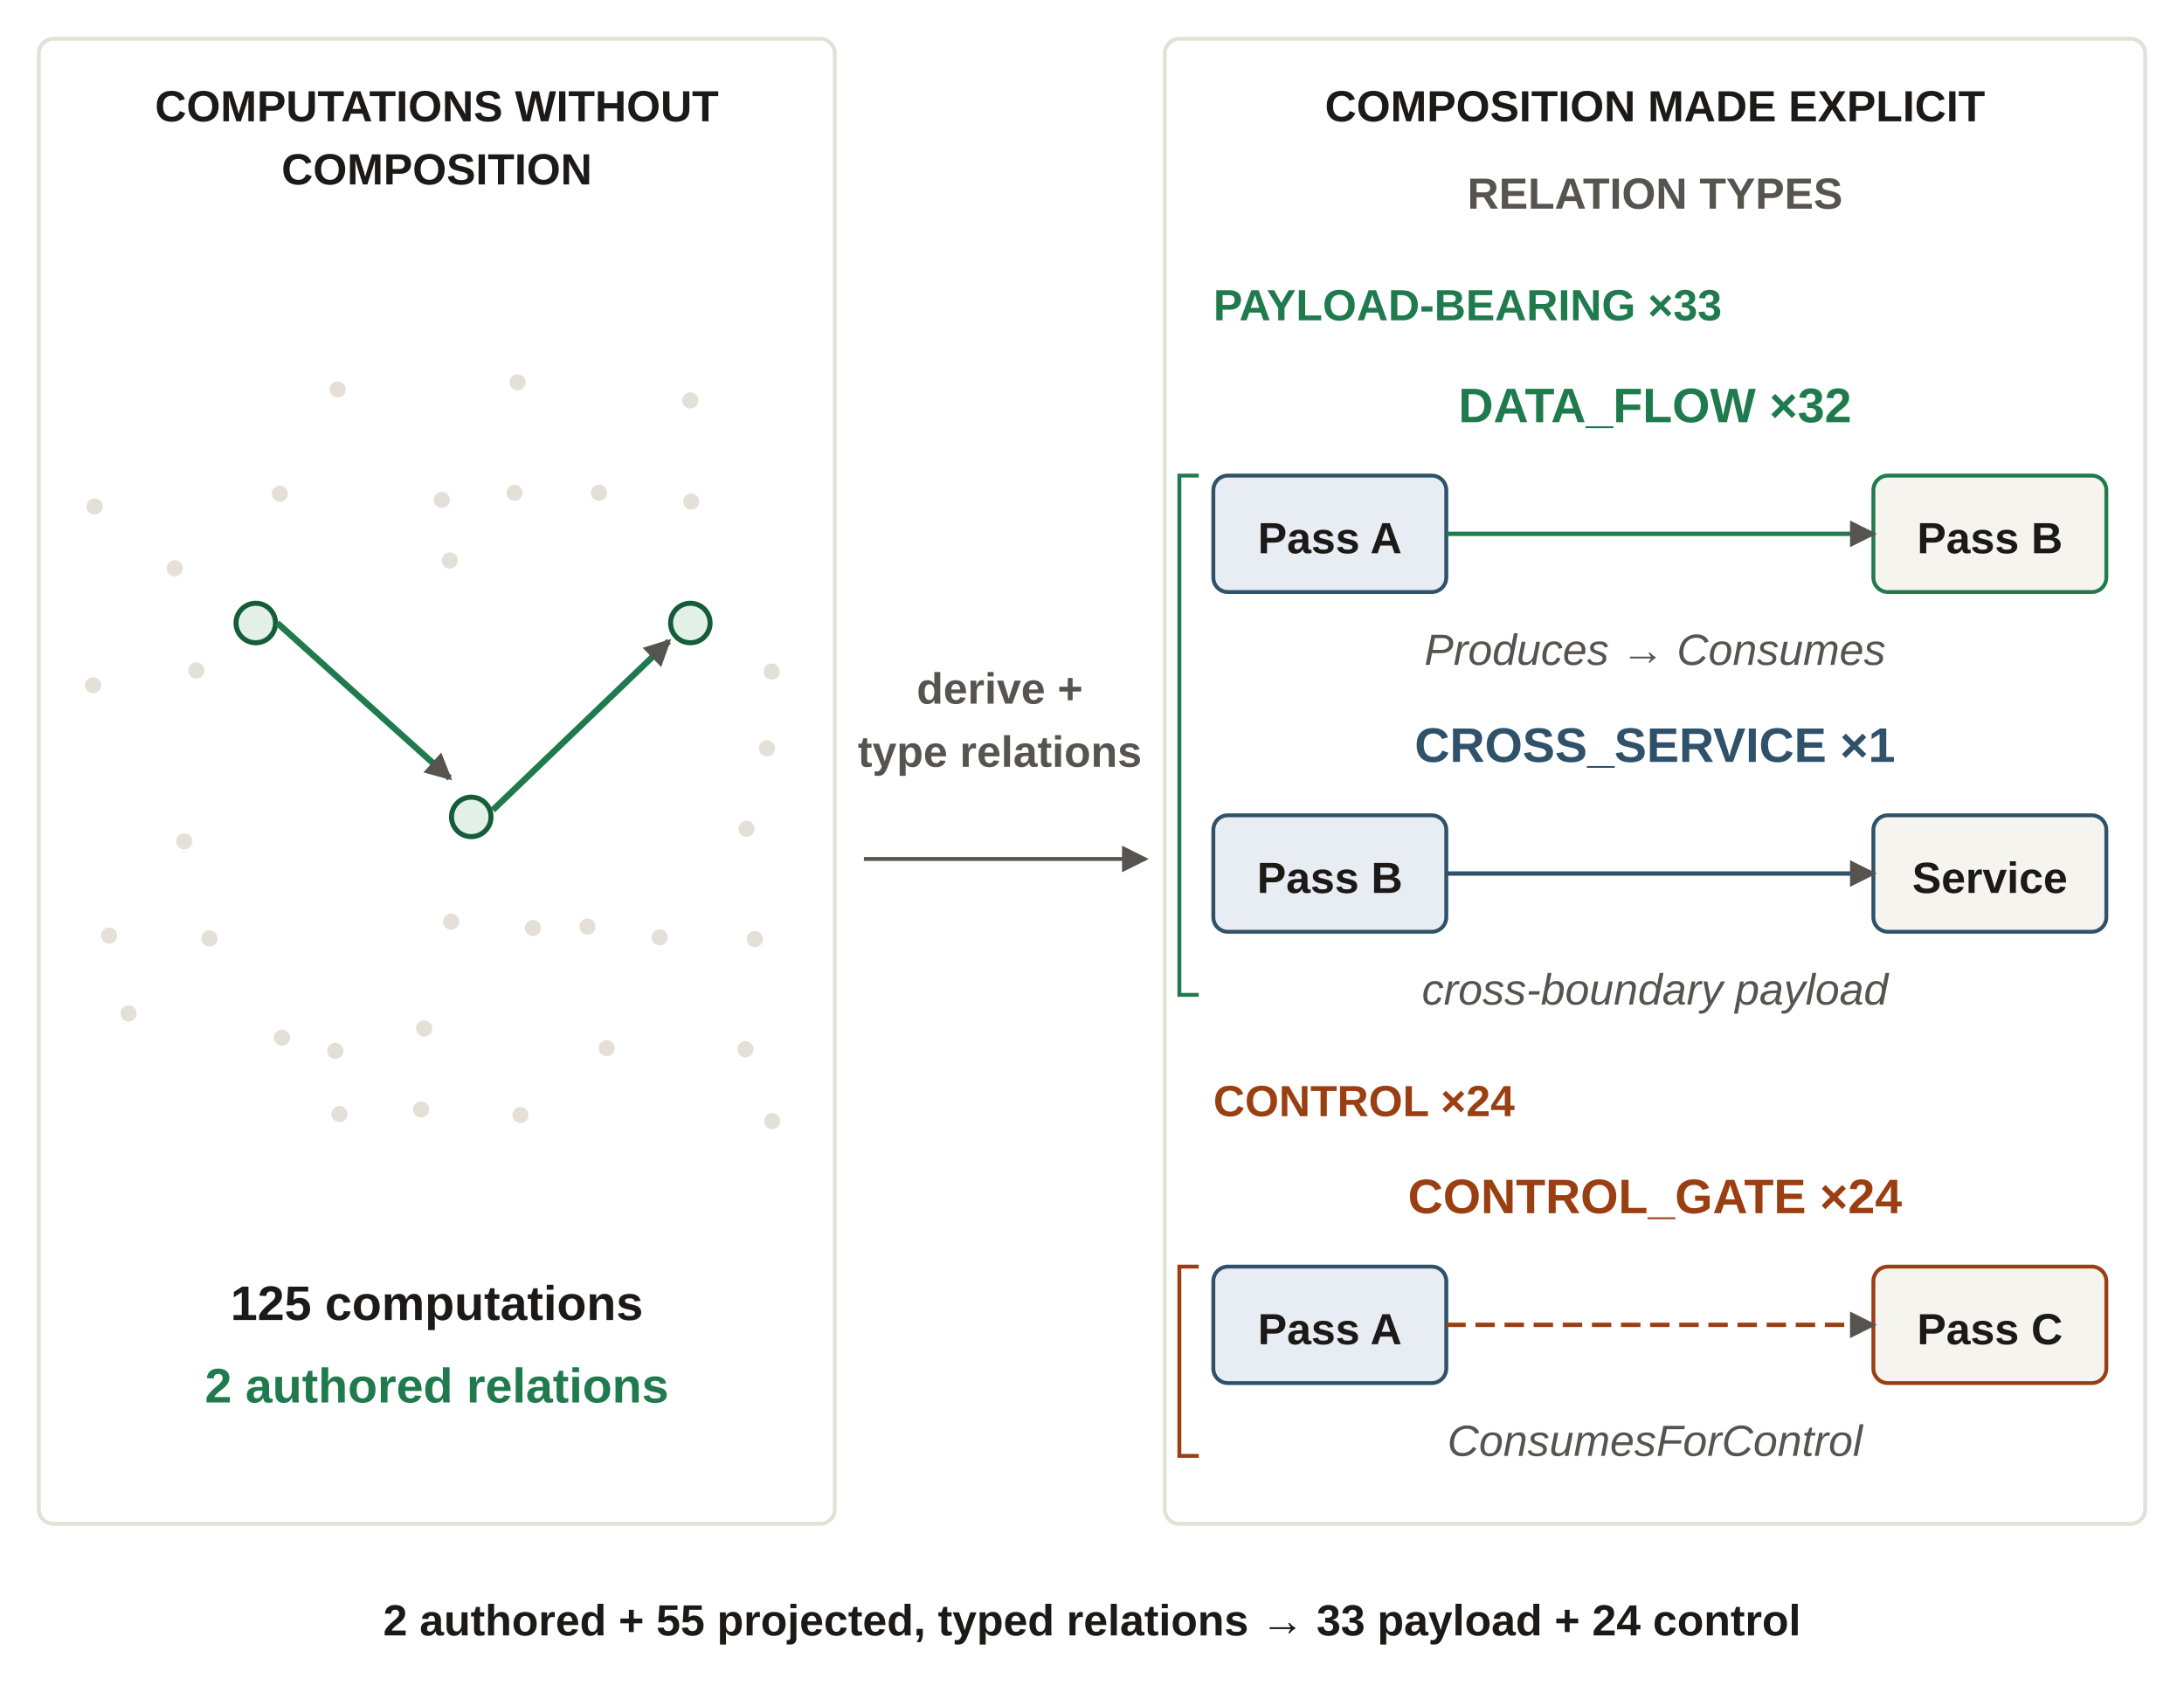
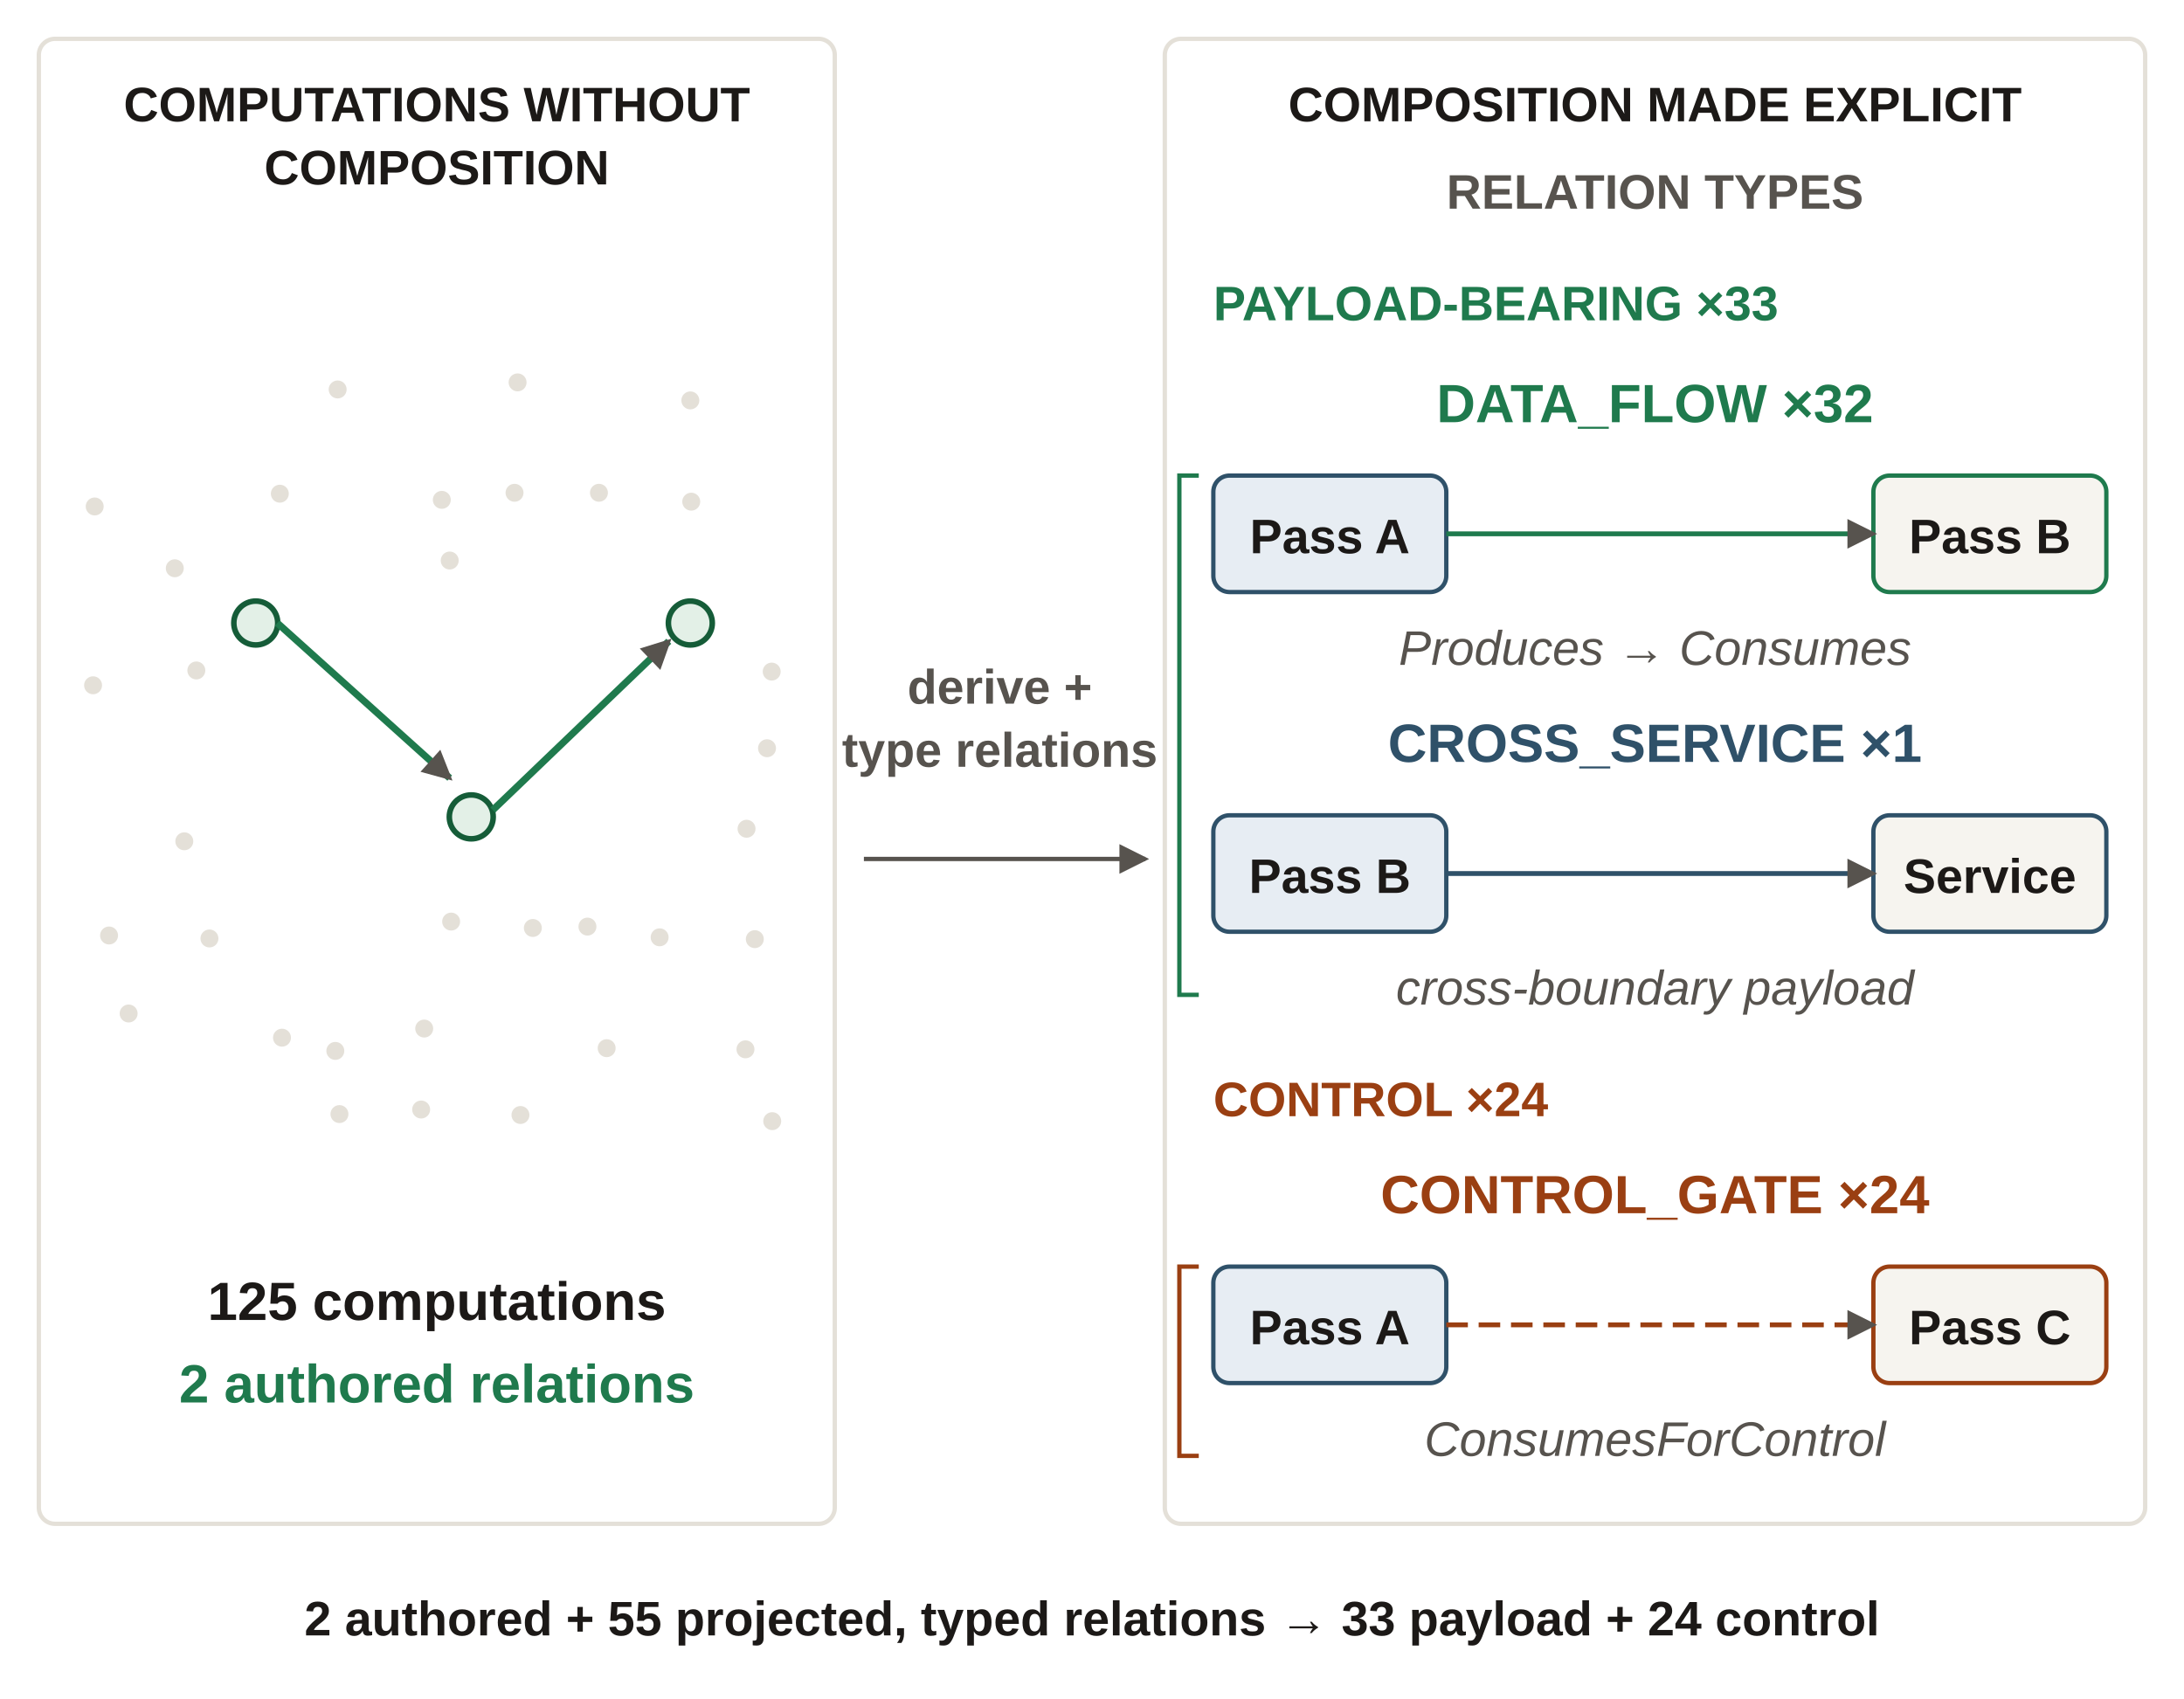
- <svg xmlns="http://www.w3.org/2000/svg" viewBox="0 0 450 350" width="450" height="350" role="img" aria-labelledby="fncTitle fncDesc" font-family="'Source Sans 3', Arial, sans-serif">
+ <svg xmlns="http://www.w3.org/2000/svg" viewBox="0 0 405 315" width="405" height="315" role="img" aria-labelledby="fncTitle fncDesc" font-family="'Source Sans 3', Arial, sans-serif">
  <defs>
    <marker id="arrow" viewBox="0 0 8 8" refX="7" refY="4" markerWidth="5.5" markerHeight="5.5" orient="auto" markerUnits="userSpaceOnUse">
      <path d="M0,0 L8,4 L0,8 Z" fill="#57534e" />
    </marker>
  </defs>
-   <rect x="8" y="8" width="164" height="306" rx="3" fill="none" stroke="#e4e0d8" stroke-width="0.8" />
-   <rect x="240" y="8" width="202" height="306" rx="3" fill="none" stroke="#e4e0d8" stroke-width="0.8" />
-   <text x="90" y="25" font-size="9" fill="#1c1917" text-anchor="middle" font-weight="700">
-     <tspan x="90" dy="0">COMPUTATIONS WITHOUT</tspan>
+   <rect x="7.2" y="7.2" width="147.6" height="275.4" rx="3" fill="none" stroke="#e4e0d8" stroke-width="0.8" />
+   <rect x="216.0" y="7.2" width="181.8" height="275.4" rx="3" fill="none" stroke="#e4e0d8" stroke-width="0.8" />
+   <text x="81.0" y="22.5" font-size="9" fill="#1c1917" text-anchor="middle" font-weight="700">
+     <tspan x="81.0" dy="0">COMPUTATIONS WITHOUT</tspan>
  </text>
-   <text x="90" y="38" font-size="9" fill="#1c1917" text-anchor="middle" font-weight="700">
-     <tspan x="90" dy="0">COMPOSITION</tspan>
+   <text x="81.0" y="34.2" font-size="9" fill="#1c1917" text-anchor="middle" font-weight="700">
+     <tspan x="81.0" dy="0">COMPOSITION</tspan>
  </text>
-   <text x="341" y="25" font-size="9" fill="#1c1917" text-anchor="middle" font-weight="700">
-     <tspan x="341" dy="0">COMPOSITION MADE EXPLICIT</tspan>
+   <text x="306.9" y="22.5" font-size="9" fill="#1c1917" text-anchor="middle" font-weight="700">
+     <tspan x="306.9" dy="0">COMPOSITION MADE EXPLICIT</tspan>
  </text>
-   <text x="341" y="43" font-size="9" fill="#57534e" text-anchor="middle" font-weight="700">
-     <tspan x="341" dy="0">RELATION TYPES</tspan>
+   <text x="306.9" y="38.7" font-size="9" fill="#57534e" text-anchor="middle" font-weight="700">
+     <tspan x="306.9" dy="0">RELATION TYPES</tspan>
  </text>
-   <circle cx="19.178" cy="141.211" r="1.665" fill="#e4e0d8" stroke-width="0.0" />
-   <circle cx="19.511" cy="104.363" r="1.665" fill="#e4e0d8" stroke-width="0.0" />
-   <circle cx="22.471" cy="192.77" r="1.665" fill="#e4e0d8" stroke-width="0.0" />
-   <circle cx="26.504" cy="208.844" r="1.665" fill="#e4e0d8" stroke-width="0.0" />
-   <circle cx="36.013" cy="117.1" r="1.665" fill="#e4e0d8" stroke-width="0.0" />
-   <circle cx="37.974" cy="173.359" r="1.665" fill="#e4e0d8" stroke-width="0.0" />
-   <circle cx="40.453" cy="138.156" r="1.665" fill="#e4e0d8" stroke-width="0.0" />
-   <circle cx="43.154" cy="193.381" r="1.665" fill="#e4e0d8" stroke-width="0.0" />
-   <circle cx="57.658" cy="101.731" r="1.665" fill="#e4e0d8" stroke-width="0.0" />
-   <circle cx="58.102" cy="213.826" r="1.665" fill="#e4e0d8" stroke-width="0.0" />
-   <circle cx="69.091" cy="216.552" r="1.665" fill="#e4e0d8" stroke-width="0.0" />
-   <circle cx="69.572" cy="80.252" r="1.665" fill="#e4e0d8" stroke-width="0.0" />
-   <circle cx="69.942" cy="229.571" r="1.665" fill="#e4e0d8" stroke-width="0.0" />
-   <circle cx="86.777" cy="228.631" r="1.665" fill="#e4e0d8" stroke-width="0.0" />
-   <circle cx="87.406" cy="211.946" r="1.665" fill="#e4e0d8" stroke-width="0.0" />
-   <circle cx="91.032" cy="103.0" r="1.665" fill="#e4e0d8" stroke-width="0.0" />
-   <circle cx="92.66" cy="115.502" r="1.665" fill="#e4e0d8" stroke-width="0.0" />
-   <circle cx="92.956" cy="189.903" r="1.665" fill="#e4e0d8" stroke-width="0.0" />
-   <circle cx="106.017" cy="101.543" r="1.665" fill="#e4e0d8" stroke-width="0.0" />
-   <circle cx="106.646" cy="78.795" r="1.665" fill="#e4e0d8" stroke-width="0.0" />
-   <circle cx="107.238" cy="229.759" r="1.665" fill="#e4e0d8" stroke-width="0.0" />
-   <circle cx="109.791" cy="191.219" r="1.665" fill="#e4e0d8" stroke-width="0.0" />
-   <circle cx="121.039" cy="190.937" r="1.665" fill="#e4e0d8" stroke-width="0.0" />
-   <circle cx="123.407" cy="101.543" r="1.665" fill="#e4e0d8" stroke-width="0.0" />
-   <circle cx="124.998" cy="215.988" r="1.665" fill="#e4e0d8" stroke-width="0.0" />
-   <circle cx="135.913" cy="193.146" r="1.665" fill="#e4e0d8" stroke-width="0.0" />
-   <circle cx="142.24" cy="82.508" r="1.665" fill="#e4e0d8" stroke-width="0.0" />
-   <circle cx="142.425" cy="103.376" r="1.665" fill="#e4e0d8" stroke-width="0.0" />
-   <circle cx="153.599" cy="216.223" r="1.665" fill="#e4e0d8" stroke-width="0.0" />
-   <circle cx="153.821" cy="170.774" r="1.665" fill="#e4e0d8" stroke-width="0.0" />
-   <circle cx="155.523" cy="193.522" r="1.665" fill="#e4e0d8" stroke-width="0.0" />
-   <circle cx="158.039" cy="154.183" r="1.665" fill="#e4e0d8" stroke-width="0.0" />
-   <circle cx="159.001" cy="138.391" r="1.665" fill="#e4e0d8" stroke-width="0.0" />
-   <circle cx="159.112" cy="231.028" r="1.665" fill="#e4e0d8" stroke-width="0.0" />
-   <circle cx="52.7" cy="128.38" r="4.07" fill="#e3f0e7" stroke="#155c38" stroke-width="1.036" />
-   <circle cx="97.1" cy="168.33" r="4.07" fill="#e3f0e7" stroke="#155c38" stroke-width="1.036" />
-   <circle cx="142.24" cy="128.38" r="4.07" fill="#e3f0e7" stroke="#155c38" stroke-width="1.036" />
-   <line x1="57.14" y1="128.38" x2="92.66" y2="160.34" stroke="#1f7a4d" stroke-width="1.3" marker-end="url(#arrow)" />
-   <line x1="101.54" y1="166.92" x2="137.8" y2="132.14" stroke="#1f7a4d" stroke-width="1.3" marker-end="url(#arrow)" />
-   <text x="90" y="272" font-size="10" fill="#1c1917" text-anchor="middle" font-weight="700">
-     <tspan x="90" dy="0">125 computations</tspan>
+   <circle cx="17.26" cy="127.09" r="1.665" fill="#e4e0d8" stroke-width="0.0" />
+   <circle cx="17.56" cy="93.927" r="1.665" fill="#e4e0d8" stroke-width="0.0" />
+   <circle cx="20.224" cy="173.493" r="1.665" fill="#e4e0d8" stroke-width="0.0" />
+   <circle cx="23.854" cy="187.96" r="1.665" fill="#e4e0d8" stroke-width="0.0" />
+   <circle cx="32.412" cy="105.39" r="1.665" fill="#e4e0d8" stroke-width="0.0" />
+   <circle cx="34.177" cy="156.023" r="1.665" fill="#e4e0d8" stroke-width="0.0" />
+   <circle cx="36.408" cy="124.34" r="1.665" fill="#e4e0d8" stroke-width="0.0" />
+   <circle cx="38.839" cy="174.043" r="1.665" fill="#e4e0d8" stroke-width="0.0" />
+   <circle cx="51.892" cy="91.558" r="1.665" fill="#e4e0d8" stroke-width="0.0" />
+   <circle cx="52.292" cy="192.443" r="1.665" fill="#e4e0d8" stroke-width="0.0" />
+   <circle cx="62.182" cy="194.897" r="1.665" fill="#e4e0d8" stroke-width="0.0" />
+   <circle cx="62.615" cy="72.227" r="1.665" fill="#e4e0d8" stroke-width="0.0" />
+   <circle cx="62.948" cy="206.614" r="1.665" fill="#e4e0d8" stroke-width="0.0" />
+   <circle cx="78.099" cy="205.768" r="1.665" fill="#e4e0d8" stroke-width="0.0" />
+   <circle cx="78.665" cy="190.751" r="1.665" fill="#e4e0d8" stroke-width="0.0" />
+   <circle cx="81.929" cy="92.7" r="1.665" fill="#e4e0d8" stroke-width="0.0" />
+   <circle cx="83.394" cy="103.952" r="1.665" fill="#e4e0d8" stroke-width="0.0" />
+   <circle cx="83.66" cy="170.913" r="1.665" fill="#e4e0d8" stroke-width="0.0" />
+   <circle cx="95.415" cy="91.389" r="1.665" fill="#e4e0d8" stroke-width="0.0" />
+   <circle cx="95.981" cy="70.916" r="1.665" fill="#e4e0d8" stroke-width="0.0" />
+   <circle cx="96.514" cy="206.783" r="1.665" fill="#e4e0d8" stroke-width="0.0" />
+   <circle cx="98.812" cy="172.097" r="1.665" fill="#e4e0d8" stroke-width="0.0" />
+   <circle cx="108.935" cy="171.843" r="1.665" fill="#e4e0d8" stroke-width="0.0" />
+   <circle cx="111.066" cy="91.389" r="1.665" fill="#e4e0d8" stroke-width="0.0" />
+   <circle cx="112.498" cy="194.389" r="1.665" fill="#e4e0d8" stroke-width="0.0" />
+   <circle cx="122.322" cy="173.831" r="1.665" fill="#e4e0d8" stroke-width="0.0" />
+   <circle cx="128.016" cy="74.257" r="1.665" fill="#e4e0d8" stroke-width="0.0" />
+   <circle cx="128.183" cy="93.038" r="1.665" fill="#e4e0d8" stroke-width="0.0" />
+   <circle cx="138.239" cy="194.601" r="1.665" fill="#e4e0d8" stroke-width="0.0" />
+   <circle cx="138.439" cy="153.697" r="1.665" fill="#e4e0d8" stroke-width="0.0" />
+   <circle cx="139.971" cy="174.17" r="1.665" fill="#e4e0d8" stroke-width="0.0" />
+   <circle cx="142.235" cy="138.765" r="1.665" fill="#e4e0d8" stroke-width="0.0" />
+   <circle cx="143.101" cy="124.552" r="1.665" fill="#e4e0d8" stroke-width="0.0" />
+   <circle cx="143.201" cy="207.925" r="1.665" fill="#e4e0d8" stroke-width="0.0" />
+   <circle cx="47.43" cy="115.542" r="4.07" fill="#e3f0e7" stroke="#155c38" stroke-width="1.036" />
+   <circle cx="87.39" cy="151.497" r="4.07" fill="#e3f0e7" stroke="#155c38" stroke-width="1.036" />
+   <circle cx="128.016" cy="115.542" r="4.07" fill="#e3f0e7" stroke="#155c38" stroke-width="1.036" />
+   <line x1="51.426" y1="115.542" x2="83.394" y2="144.306" stroke="#1f7a4d" stroke-width="1.3" marker-end="url(#arrow)" />
+   <line x1="91.386" y1="150.228" x2="124.02" y2="118.926" stroke="#1f7a4d" stroke-width="1.3" marker-end="url(#arrow)" />
+   <text x="81.0" y="244.8" font-size="10" fill="#1c1917" text-anchor="middle" font-weight="700">
+     <tspan x="81.0" dy="0">125 computations</tspan>
  </text>
-   <text x="90" y="289" font-size="10" fill="#1f7a4d" text-anchor="middle" font-weight="700">
-     <tspan x="90" dy="0">2 authored relations</tspan>
+   <text x="81.0" y="260.1" font-size="10" fill="#1f7a4d" text-anchor="middle" font-weight="700">
+     <tspan x="81.0" dy="0">2 authored relations</tspan>
  </text>
-   <text x="206" y="145" font-size="9" fill="#57534e" text-anchor="middle" font-weight="700">
-     <tspan x="206" dy="0">derive +</tspan>
+   <text x="185.4" y="130.5" font-size="9" fill="#57534e" text-anchor="middle" font-weight="700">
+     <tspan x="185.4" dy="0">derive +</tspan>
  </text>
-   <text x="206" y="158" font-size="9" fill="#57534e" text-anchor="middle" font-weight="700">
-     <tspan x="206" dy="0">type relations</tspan>
+   <text x="185.4" y="142.2" font-size="9" fill="#57534e" text-anchor="middle" font-weight="700">
+     <tspan x="185.4" dy="0">type relations</tspan>
  </text>
-   <polyline points="178,177 236,177" fill="none" stroke="#57534e" stroke-width="0.8" marker-end="url(#arrow)" />
-   <text x="250" y="66" font-size="9" fill="#1f7a4d" text-anchor="start" font-weight="700">
-     <tspan x="250" dy="0">PAYLOAD-BEARING ×33</tspan>
+   <polyline points="160.2,159.3 212.4,159.3" fill="none" stroke="#57534e" stroke-width="0.8" marker-end="url(#arrow)" />
+   <text x="225.0" y="59.4" font-size="9" fill="#1f7a4d" text-anchor="start" font-weight="700">
+     <tspan x="225.0" dy="0">PAYLOAD-BEARING ×33</tspan>
  </text>
-   <text x="341" y="87" font-size="10" fill="#1f7a4d" text-anchor="middle" font-weight="700">
-     <tspan x="341" dy="0">DATA_FLOW ×32</tspan>
+   <text x="306.9" y="78.3" font-size="10" fill="#1f7a4d" text-anchor="middle" font-weight="700">
+     <tspan x="306.9" dy="0">DATA_FLOW ×32</tspan>
  </text>
-   <rect x="250" y="98" width="48" height="24" rx="3" fill="#e7edf3" stroke="#2f5169" stroke-width="0.8" />
-   <rect x="386" y="98" width="48" height="24" rx="3" fill="#f6f4ef" stroke="#1f7a4d" stroke-width="0.8" />
-   <text x="274" y="114" font-size="9" fill="#1c1917" text-anchor="middle" font-weight="600">
-     <tspan x="274" dy="0">Pass A</tspan>
+   <rect x="225.0" y="88.2" width="43.2" height="21.6" rx="3" fill="#e7edf3" stroke="#2f5169" stroke-width="0.8" />
+   <rect x="347.4" y="88.2" width="43.2" height="21.6" rx="3" fill="#f6f4ef" stroke="#1f7a4d" stroke-width="0.8" />
+   <text x="246.6" y="102.6" font-size="9" fill="#1c1917" text-anchor="middle" font-weight="600">
+     <tspan x="246.6" dy="0">Pass A</tspan>
  </text>
-   <text x="410" y="114" font-size="9" fill="#1c1917" text-anchor="middle" font-weight="600">
-     <tspan x="410" dy="0">Pass B</tspan>
+   <text x="369.0" y="102.6" font-size="9" fill="#1c1917" text-anchor="middle" font-weight="600">
+     <tspan x="369.0" dy="0">Pass B</tspan>
  </text>
-   <line x1="298" y1="110" x2="386" y2="110" stroke="#1f7a4d" stroke-width=".9" marker-end="url(#arrow)" />
-   <text x="341" y="137" font-size="9" fill="#57534e" text-anchor="middle" font-style="italic">
-     <tspan x="341" dy="0">Produces → Consumes</tspan>
+   <line x1="268.2" y1="99.0" x2="347.4" y2="99.0" stroke="#1f7a4d" stroke-width=".9" marker-end="url(#arrow)" />
+   <text x="306.9" y="123.3" font-size="9" fill="#57534e" text-anchor="middle" font-style="italic">
+     <tspan x="306.9" dy="0">Produces → Consumes</tspan>
  </text>
-   <text x="341" y="157" font-size="10" fill="#2f5169" text-anchor="middle" font-weight="700">
-     <tspan x="341" dy="0">CROSS_SERVICE ×1</tspan>
+   <text x="306.9" y="141.3" font-size="10" fill="#2f5169" text-anchor="middle" font-weight="700">
+     <tspan x="306.9" dy="0">CROSS_SERVICE ×1</tspan>
  </text>
-   <rect x="250" y="168" width="48" height="24" rx="3" fill="#e7edf3" stroke="#2f5169" stroke-width="0.8" />
-   <rect x="386" y="168" width="48" height="24" rx="3" fill="#f6f4ef" stroke="#2f5169" stroke-width="0.8" />
-   <text x="274" y="184" font-size="9" fill="#1c1917" text-anchor="middle" font-weight="600">
-     <tspan x="274" dy="0">Pass B</tspan>
+   <rect x="225.0" y="151.2" width="43.2" height="21.6" rx="3" fill="#e7edf3" stroke="#2f5169" stroke-width="0.8" />
+   <rect x="347.4" y="151.2" width="43.2" height="21.6" rx="3" fill="#f6f4ef" stroke="#2f5169" stroke-width="0.8" />
+   <text x="246.6" y="165.6" font-size="9" fill="#1c1917" text-anchor="middle" font-weight="600">
+     <tspan x="246.6" dy="0">Pass B</tspan>
  </text>
-   <text x="410" y="184" font-size="9" fill="#1c1917" text-anchor="middle" font-weight="600">
-     <tspan x="410" dy="0">Service</tspan>
+   <text x="369.0" y="165.6" font-size="9" fill="#1c1917" text-anchor="middle" font-weight="600">
+     <tspan x="369.0" dy="0">Service</tspan>
  </text>
-   <line x1="298" y1="180" x2="386" y2="180" stroke="#2f5169" stroke-width=".9" marker-end="url(#arrow)" />
-   <text x="341" y="207" font-size="9" fill="#57534e" text-anchor="middle" font-style="italic">
-     <tspan x="341" dy="0">cross-boundary payload</tspan>
+   <line x1="268.2" y1="162.0" x2="347.4" y2="162.0" stroke="#2f5169" stroke-width=".9" marker-end="url(#arrow)" />
+   <text x="306.9" y="186.3" font-size="9" fill="#57534e" text-anchor="middle" font-style="italic">
+     <tspan x="306.9" dy="0">cross-boundary payload</tspan>
  </text>
-   <text x="341" y="250" font-size="10" fill="#9a3f12" text-anchor="middle" font-weight="700">
-     <tspan x="341" dy="0">CONTROL_GATE ×24</tspan>
+   <text x="306.9" y="225.0" font-size="10" fill="#9a3f12" text-anchor="middle" font-weight="700">
+     <tspan x="306.9" dy="0">CONTROL_GATE ×24</tspan>
  </text>
-   <rect x="250" y="261" width="48" height="24" rx="3" fill="#e7edf3" stroke="#2f5169" stroke-width="0.8" />
-   <rect x="386" y="261" width="48" height="24" rx="3" fill="#f6f4ef" stroke="#9a3f12" stroke-width="0.8" />
-   <text x="274" y="277" font-size="9" fill="#1c1917" text-anchor="middle" font-weight="600">
-     <tspan x="274" dy="0">Pass A</tspan>
+   <rect x="225.0" y="234.9" width="43.2" height="21.6" rx="3" fill="#e7edf3" stroke="#2f5169" stroke-width="0.8" />
+   <rect x="347.4" y="234.9" width="43.2" height="21.6" rx="3" fill="#f6f4ef" stroke="#9a3f12" stroke-width="0.8" />
+   <text x="246.6" y="249.3" font-size="9" fill="#1c1917" text-anchor="middle" font-weight="600">
+     <tspan x="246.6" dy="0">Pass A</tspan>
  </text>
-   <text x="410" y="277" font-size="9" fill="#1c1917" text-anchor="middle" font-weight="600">
-     <tspan x="410" dy="0">Pass C</tspan>
+   <text x="369.0" y="249.3" font-size="9" fill="#1c1917" text-anchor="middle" font-weight="600">
+     <tspan x="369.0" dy="0">Pass C</tspan>
  </text>
-   <line x1="298" y1="273" x2="386" y2="273" stroke="#9a3f12" stroke-width=".9" marker-end="url(#arrow)" stroke-dasharray="4 2" />
-   <text x="341" y="300" font-size="9" fill="#57534e" text-anchor="middle" font-style="italic">
-     <tspan x="341" dy="0">ConsumesForControl</tspan>
+   <line x1="268.2" y1="245.7" x2="347.4" y2="245.7" stroke="#9a3f12" stroke-width=".9" marker-end="url(#arrow)" stroke-dasharray="4 2" />
+   <text x="306.9" y="270.0" font-size="9" fill="#57534e" text-anchor="middle" font-style="italic">
+     <tspan x="306.9" dy="0">ConsumesForControl</tspan>
  </text>
-   <path d="M247 98 H243 V205 H247" fill="none" stroke="#1f7a4d" stroke-width=".8" />
-   <text x="250" y="230" font-size="9" fill="#9a3f12" text-anchor="start" font-weight="700">
-     <tspan x="250" dy="0">CONTROL ×24</tspan>
+   <path d="M222.3 88.2 H218.7 V184.5 H222.3" fill="none" stroke="#1f7a4d" stroke-width=".8" />
+   <text x="225.0" y="207.0" font-size="9" fill="#9a3f12" text-anchor="start" font-weight="700">
+     <tspan x="225.0" dy="0">CONTROL ×24</tspan>
  </text>
-   <path d="M247 261 H243 V300 H247" fill="none" stroke="#9a3f12" stroke-width=".8" />
-   <text x="225" y="337" font-size="9" fill="#1c1917" text-anchor="middle" font-weight="600">
-     <tspan x="225" dy="0">2 authored + 55 projected, typed relations → 33 payload + 24 control</tspan>
+   <path d="M222.3 234.9 H218.7 V270.0 H222.3" fill="none" stroke="#9a3f12" stroke-width=".8" />
+   <text x="202.5" y="303.3" font-size="9" fill="#1c1917" text-anchor="middle" font-weight="600">
+     <tspan x="202.5" dy="0">2 authored + 55 projected, typed relations → 33 payload + 24 control</tspan>
  </text>
</svg>
